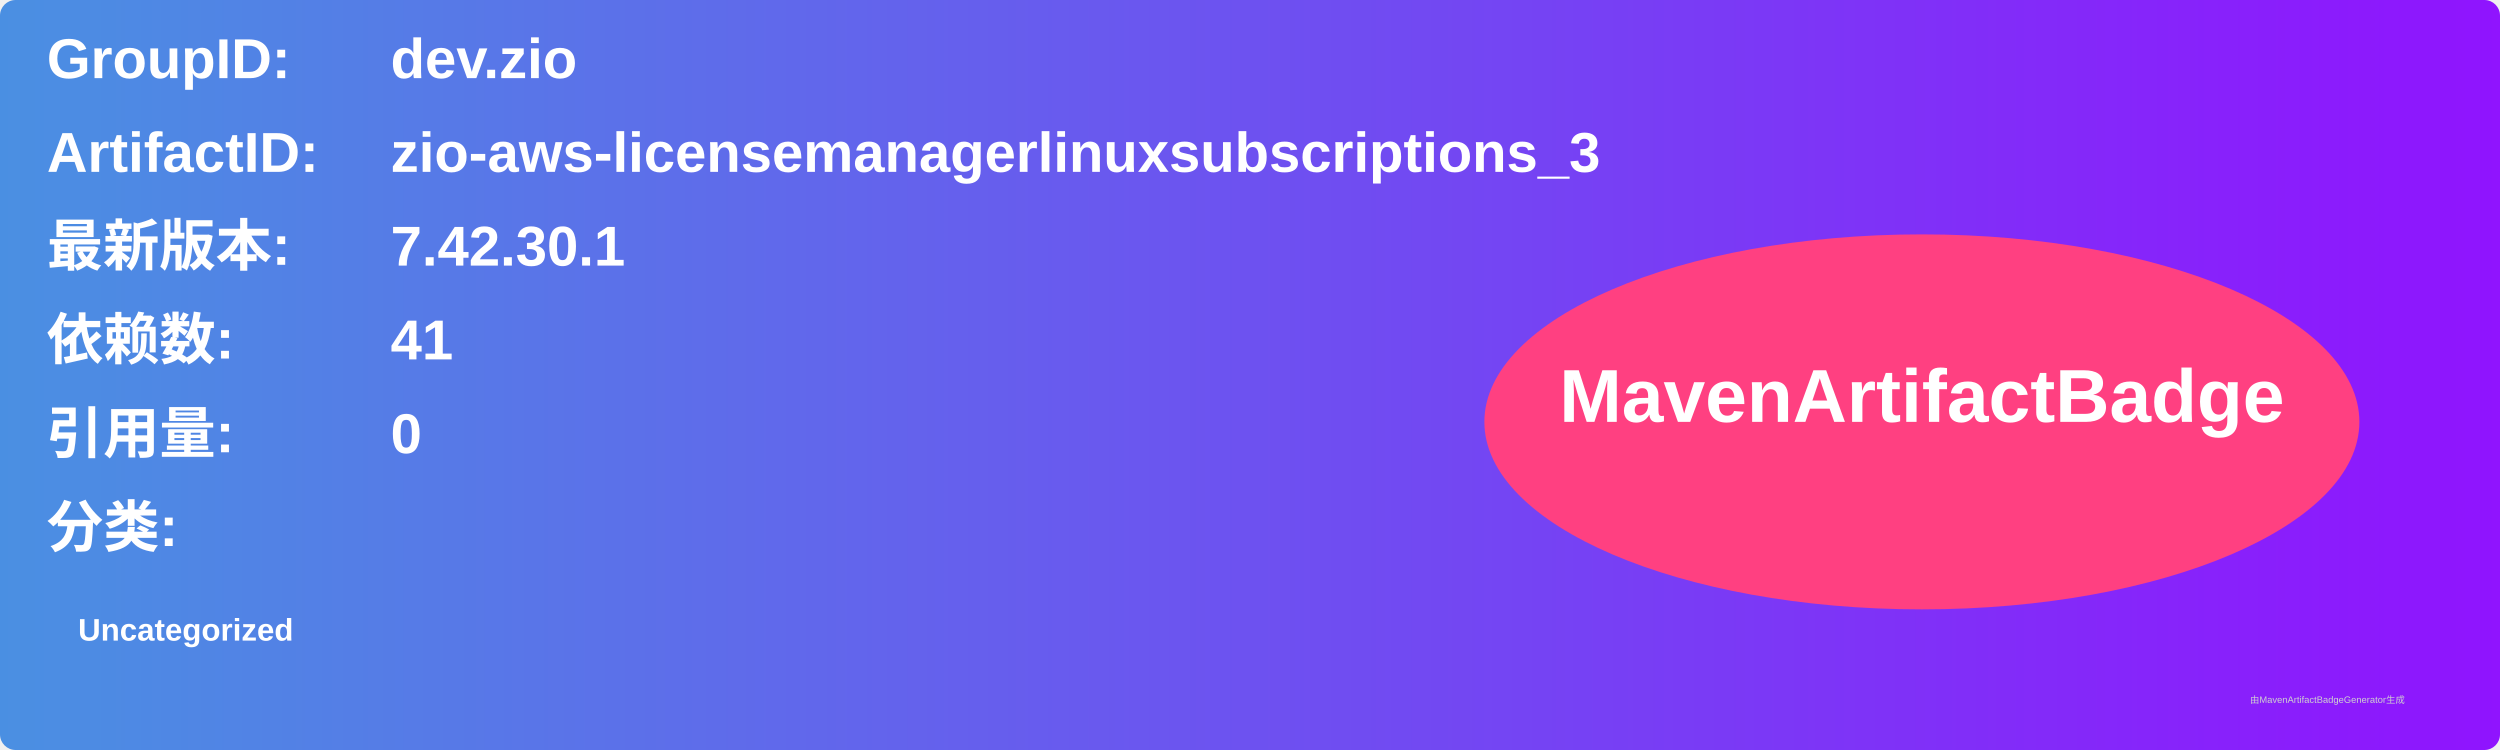
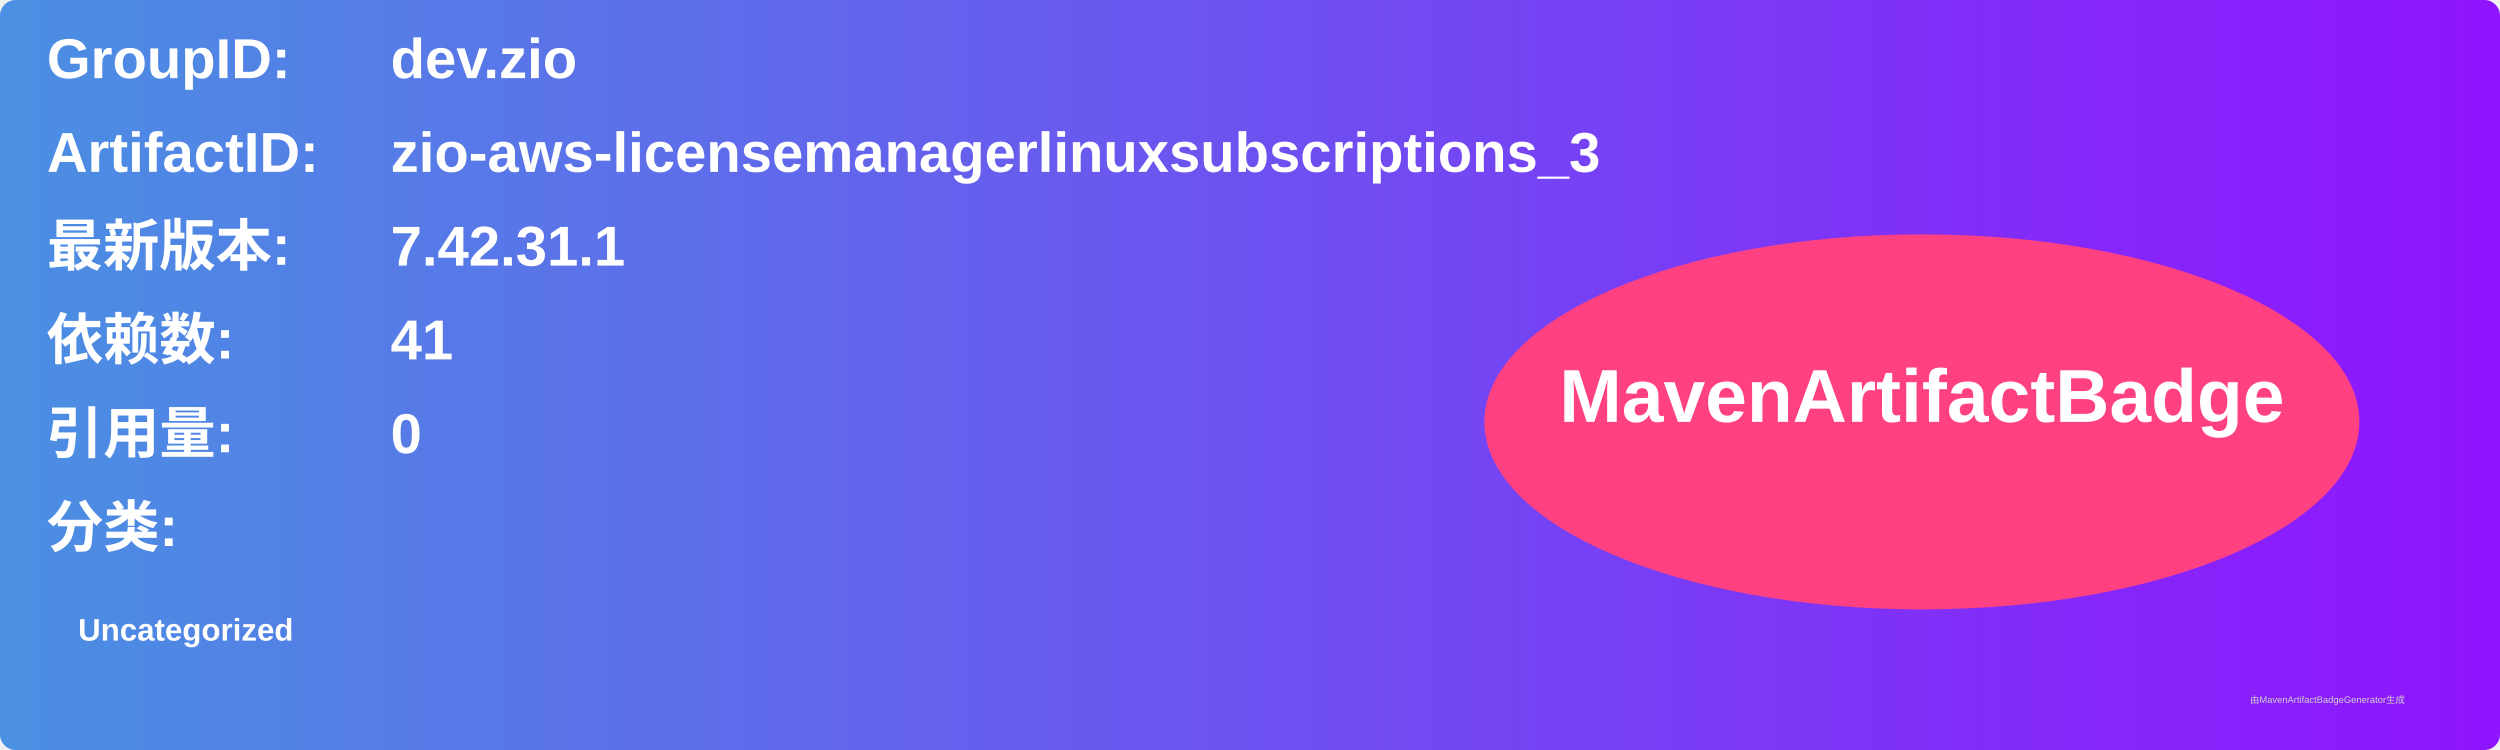
<svg xmlns="http://www.w3.org/2000/svg" width="800" height="240" viewBox="0 0 800 240">
  <linearGradient id="grad" x1="0%" y1="0%" x2="100%" y2="0%">
    <stop offset="0%" stop-color="#4a90e2" />
    <stop offset="100%" stop-color="#9013fe" />
  </linearGradient>
  <rect width="100%" height="100%" rx="5" ry="5" fill="url(#grad)" />
  <g transform="translate(15, 15)">
    <text x="0" y="10" font-family="Arial" font-size="18" fill="white" font-weight="bold" width="260">GroupID:</text>
    <text x="110" y="10" font-family="Arial" font-size="18" fill="white" font-weight="bold" width="460">dev.zio</text>
    <text x="0" y="40" font-family="Arial" font-size="18" fill="white" font-weight="bold" width="260">ArtifactID:</text>
    <text x="110" y="40" font-family="Arial" font-size="18" fill="white" font-weight="bold" width="460">zio-aws-licensemanagerlinuxsubscriptions_3</text>
    <text x="0" y="70" font-family="Arial" font-size="18" fill="white" font-weight="bold">最新版本:</text>
    <text x="110" y="70" font-family="Arial" font-size="18" fill="white" font-weight="bold">
-       <tspan font-weight="bold">7.42.30.1</tspan>
+       <tspan font-weight="bold">7.42.31.1</tspan>
    </text>
    <text x="0" y="100" font-family="Arial" font-size="18" fill="white" font-weight="bold">依赖数: </text>
    <text x="110" y="100" font-family="Arial" font-size="18" fill="white">
      <tspan font-weight="bold">41</tspan>
    </text>
    <text x="0" y="130" font-family="Arial" font-size="18" fill="white" font-weight="bold">引用量: </text>
    <text x="110" y="130" font-family="Arial" font-size="18" fill="white">
      <tspan font-weight="bold">0</tspan>
    </text>
    <text x="0" y="160" font-family="Arial" font-size="18" fill="white" font-weight="bold">分类:</text>
    <text x="10" y="190" font-family="Arial" font-size="10" fill="white">
      <tspan font-weight="bold">Uncategorized</tspan>
    </text>
    <ellipse cx="600" cy="120" rx="140" ry="60" fill="#ff4081" />
    <text x="600" y="120" text-anchor="middle" font-family="Arial" font-size="24" fill="white" font-weight="bold">MavenArtifactBadge</text>
  </g>
  <text x="720" y="225" font-family="Arial" font-size="3" fill="#d0d0d0">由MavenArtifactBadgeGenerator生成</text>
</svg>
